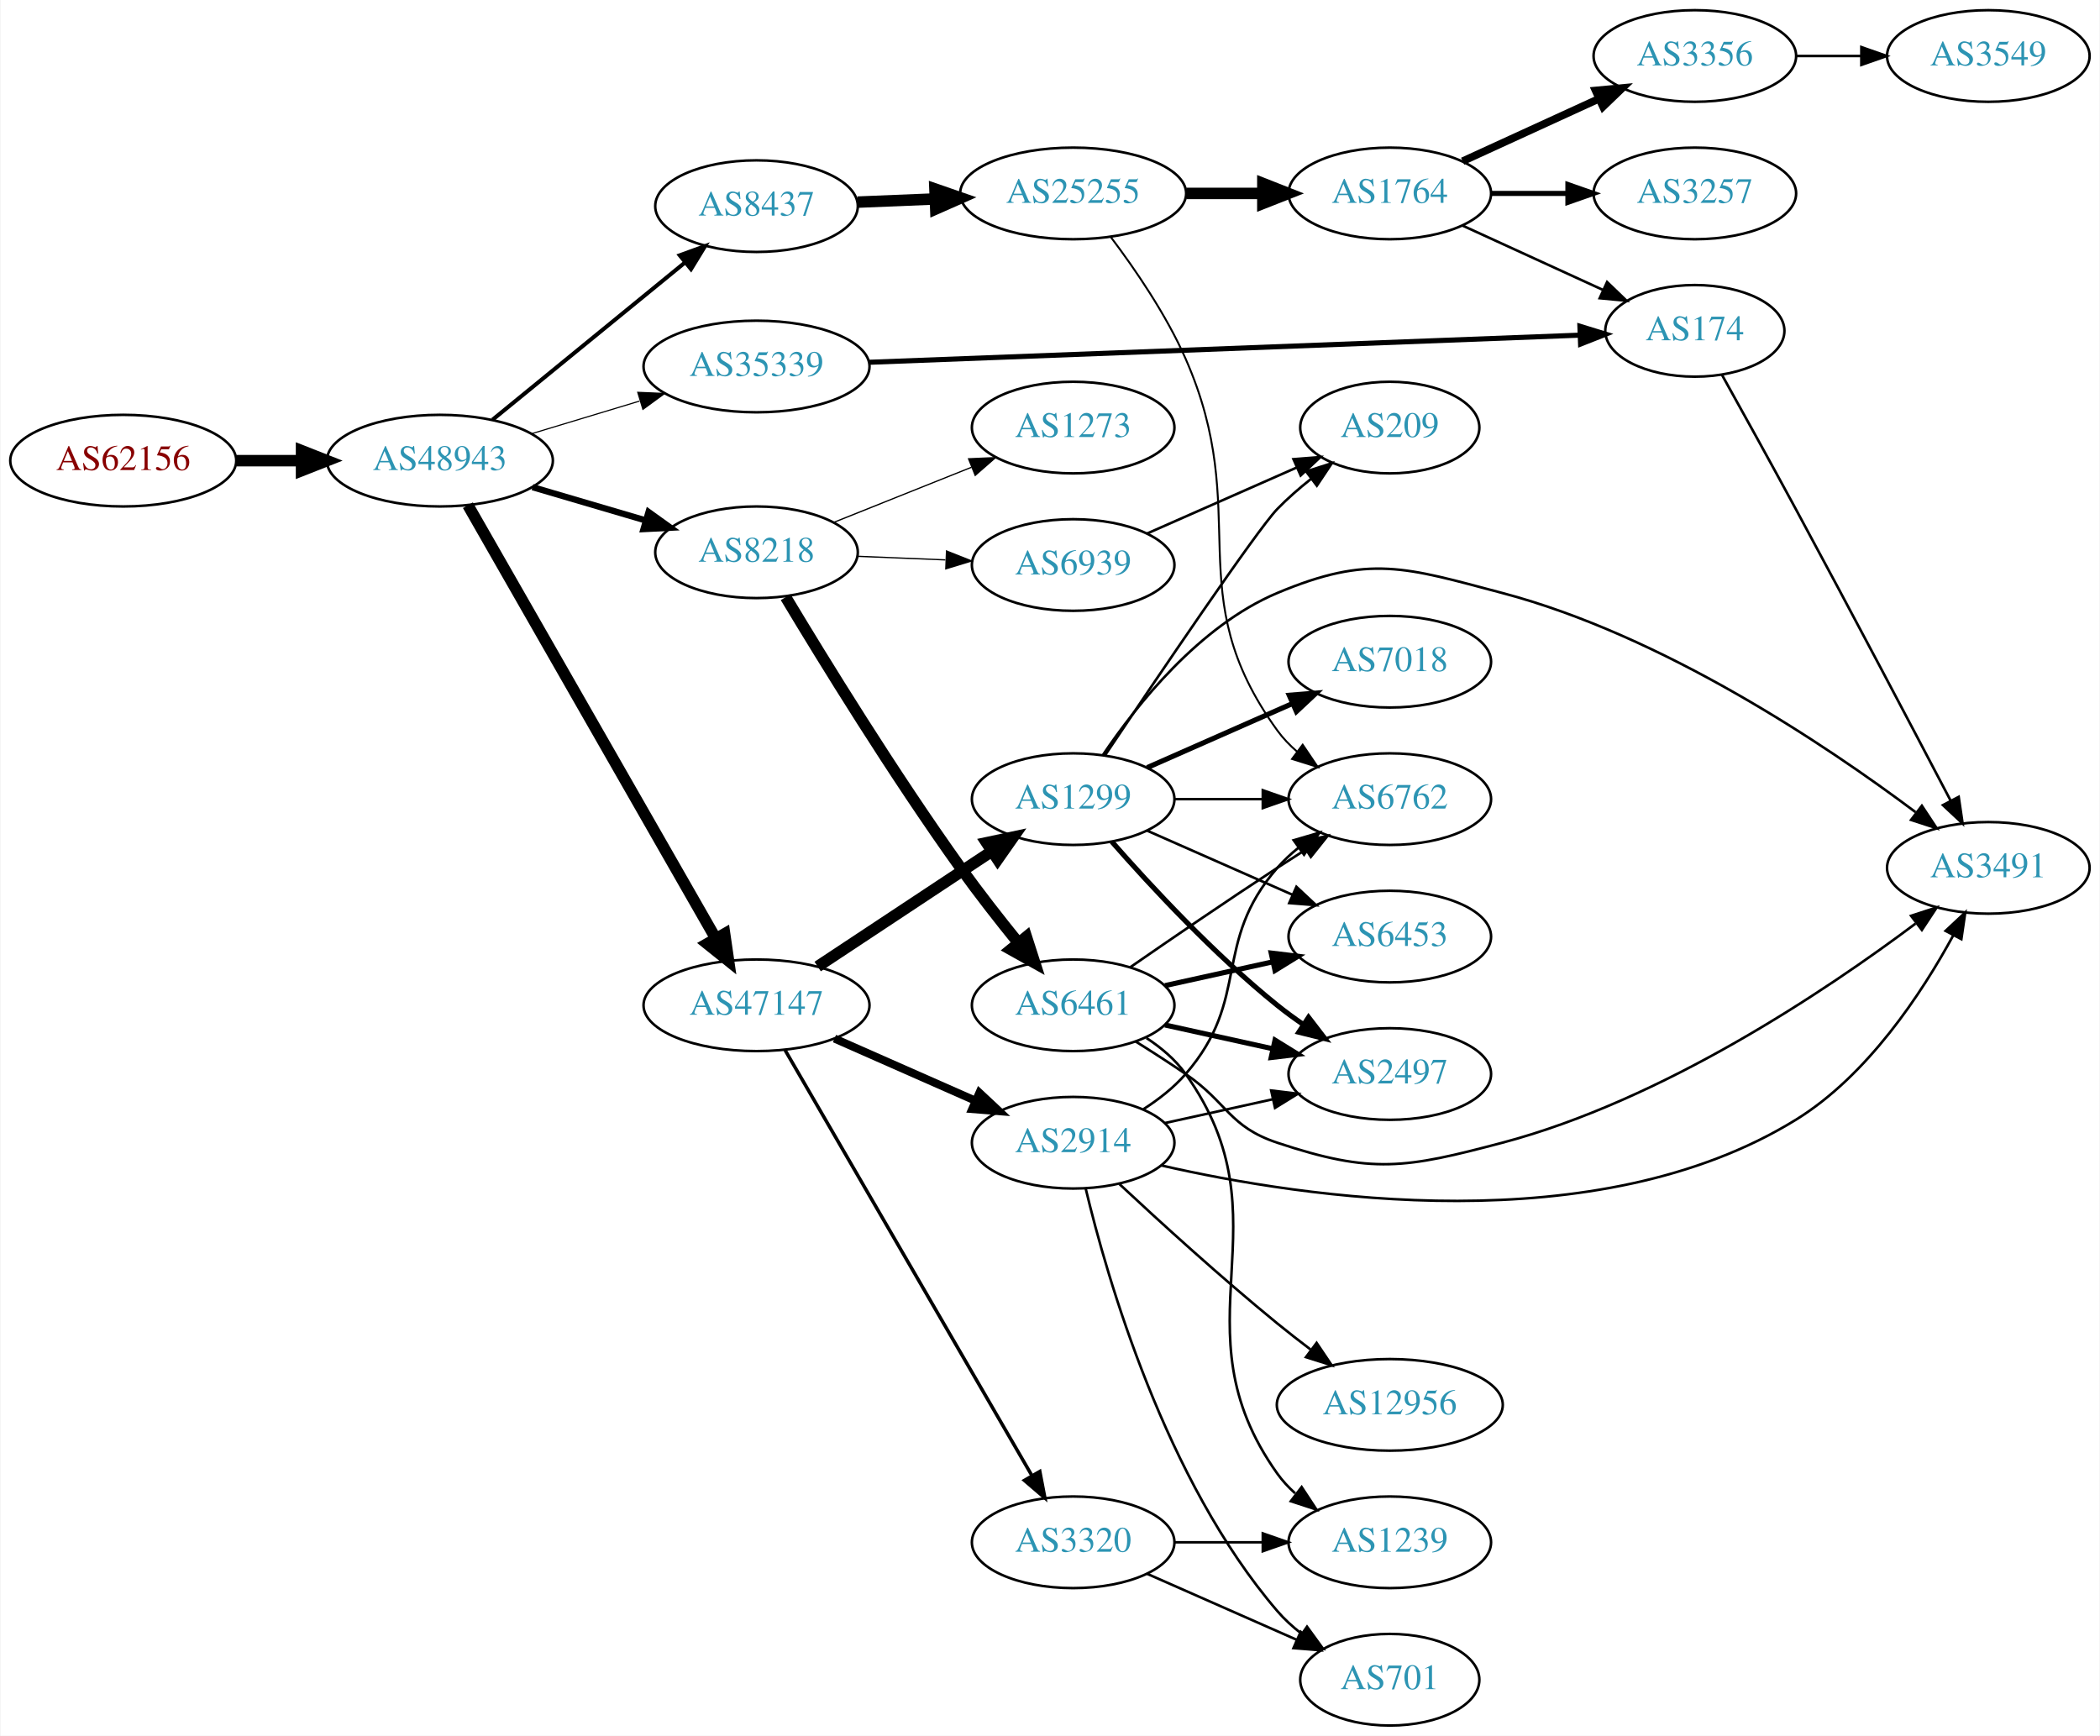
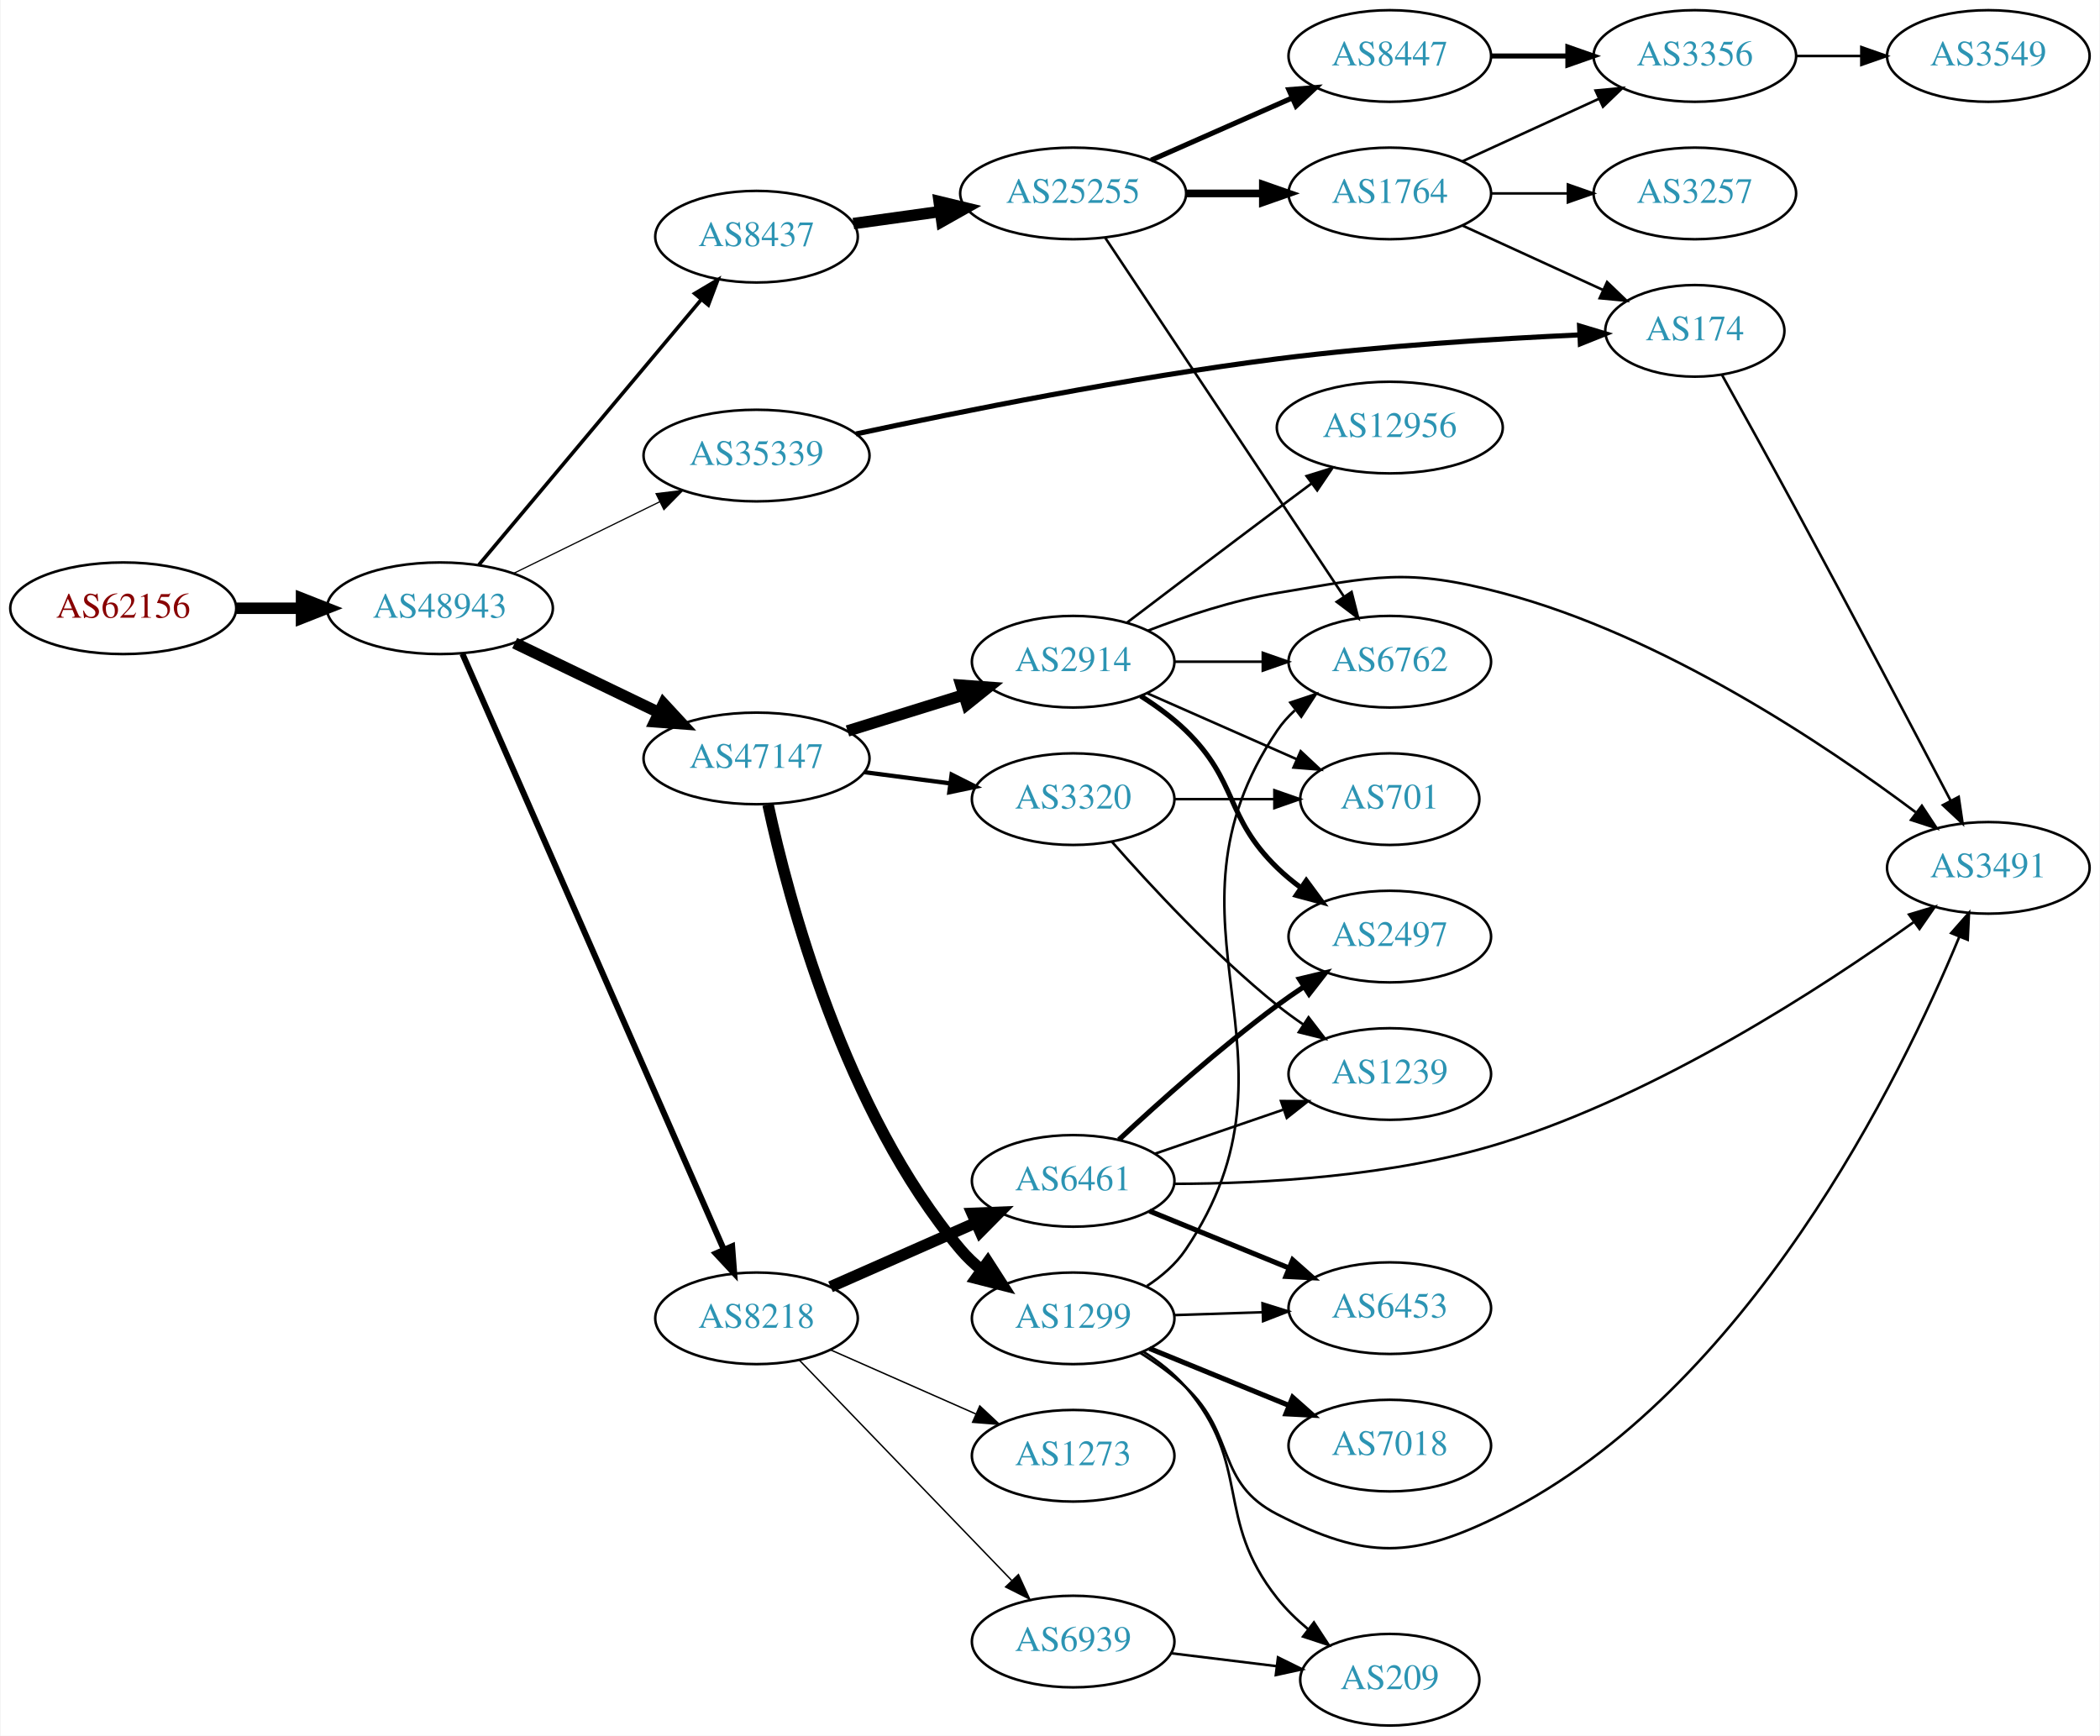
<svg xmlns="http://www.w3.org/2000/svg" xmlns:xlink="http://www.w3.org/1999/xlink" width="825pt" height="682pt" viewBox="0.00 0.00 824.55 682.00">
  <g id="graph0" class="graph" transform="scale(1 1) rotate(0) translate(4 678)">
    <polygon fill="white" stroke="none" points="-4,4 -4,-678 820.547,-678 820.547,4 -4,4" />
    <g id="node1" class="node">
      <g id="a_node1">
        <a xlink:href="/asn/62156" xlink:title="AS62156 ~ HXS GmbH [AT]">
-           <ellipse fill="#ffffff" stroke="black" cx="44.196" cy="-497" rx="44.393" ry="18" />
-           <text text-anchor="middle" x="44.196" y="-493.3" font-family="Times,serif" font-size="14.00" fill="#880000">AS62156</text>
+           <ellipse fill="#ffffff" stroke="black" cx="44.196" cy="-439" rx="44.393" ry="18" />
+           <text text-anchor="middle" x="44.196" y="-435.3" font-family="Times,serif" font-size="14.00" fill="#880000">AS62156</text>
        </a>
      </g>
    </g>
    <g id="node2" class="node">
      <g id="a_node2">
        <a xlink:href="/asn/48943" xlink:title="AS48943 ~ KAPPER NETWORK-COMMUNICATIONS GmbH [AT]">
-           <ellipse fill="#ffffff" stroke="black" cx="168.588" cy="-497" rx="44.393" ry="18" />
-           <text text-anchor="middle" x="168.588" y="-493.3" font-family="Times,serif" font-size="14.00" fill="#2c94b3">AS48943</text>
+           <ellipse fill="#ffffff" stroke="black" cx="168.588" cy="-439" rx="44.393" ry="18" />
+           <text text-anchor="middle" x="168.588" y="-435.3" font-family="Times,serif" font-size="14.00" fill="#2c94b3">AS48943</text>
        </a>
      </g>
    </g>
    <g id="edge1" class="edge">
-       <path fill="none" stroke="black" stroke-width="4.5" d="M88.692,-497C96.898,-497 105.569,-497 114.041,-497" />
-       <polygon fill="black" stroke="black" stroke-width="4.5" points="114.233,-500.938 124.233,-497 114.233,-493.063 114.233,-500.938" />
+       <path fill="none" stroke="black" stroke-width="4.5" d="M88.692,-439C96.898,-439 105.569,-439 114.041,-439" />
+       <polygon fill="black" stroke="black" stroke-width="4.5" points="114.233,-442.938 124.233,-439 114.233,-435.063 114.233,-442.938" />
    </g>
    <g id="node3" class="node">
      <g id="a_node3">
        <a xlink:href="/asn/47147" xlink:title="AS47147 ~ ANEXIA Internetdienstleistungs GmbH [AT]">
-           <ellipse fill="#ffffff" stroke="black" cx="292.98" cy="-283" rx="44.393" ry="18" />
-           <text text-anchor="middle" x="292.98" y="-279.3" font-family="Times,serif" font-size="14.00" fill="#2c94b3">AS47147</text>
+           <ellipse fill="#ffffff" stroke="black" cx="292.98" cy="-380" rx="44.393" ry="18" />
+           <text text-anchor="middle" x="292.98" y="-376.3" font-family="Times,serif" font-size="14.00" fill="#2c94b3">AS47147</text>
        </a>
      </g>
    </g>
    <g id="edge2" class="edge">
-       <path fill="none" stroke="black" stroke-width="4.5" d="M179.604,-479.487C201.084,-441.93 251.677,-353.469 276.998,-309.197" />
-       <polygon fill="black" stroke="black" stroke-width="4.5" points="280.451,-311.09 281.998,-300.454 273.615,-307.18 280.451,-311.09" />
+       <path fill="none" stroke="black" stroke-width="4.5" d="M197.975,-425.316C214.813,-417.199 236.355,-406.814 254.569,-398.034" />
+       <polygon fill="black" stroke="black" stroke-width="4.5" points="256.449,-401.499 263.747,-393.61 253.03,-394.405 256.449,-401.499" />
    </g>
    <g id="node4" class="node">
      <g id="a_node4">
        <a xlink:href="/asn/8437" xlink:title="AS8437 ~ Hutchison Drei Austria GmbH [AT]">
-           <ellipse fill="#ffffff" stroke="black" cx="292.98" cy="-597" rx="39.794" ry="18" />
-           <text text-anchor="middle" x="292.98" y="-593.3" font-family="Times,serif" font-size="14.00" fill="#2c94b3">AS8437</text>
+           <ellipse fill="#ffffff" stroke="black" cx="292.98" cy="-585" rx="39.794" ry="18" />
+           <text text-anchor="middle" x="292.98" y="-581.3" font-family="Times,serif" font-size="14.00" fill="#2c94b3">AS8437</text>
        </a>
      </g>
    </g>
    <g id="edge3" class="edge">
-       <path fill="none" stroke="black" stroke-width="1.575" d="M189.253,-513.067C209.715,-529.785 241.906,-556.087 264.795,-574.789" />
-       <polygon fill="black" stroke="black" stroke-width="1.575" points="262.81,-577.686 272.768,-581.303 267.239,-572.265 262.81,-577.686" />
+       <path fill="none" stroke="black" stroke-width="1.421" d="M183.868,-456.034C205.425,-481.749 246.393,-530.619 271.241,-560.26" />
+       <polygon fill="black" stroke="black" stroke-width="1.421" points="268.685,-562.66 277.792,-568.075 274.05,-558.163 268.685,-562.66" />
    </g>
    <g id="node5" class="node">
      <g id="a_node5">
-         <a xlink:href="/asn/8218" xlink:title="AS8218 ~ legacy Neotelecoms [FR]">
-           <ellipse fill="#ffffff" stroke="black" cx="292.98" cy="-461" rx="39.794" ry="18" />
-           <text text-anchor="middle" x="292.98" y="-457.3" font-family="Times,serif" font-size="14.00" fill="#2c94b3">AS8218</text>
+         <a xlink:href="/asn/35339" xlink:title="AS35339 ~ AtNOC Clemens Zauner e.U. [AT]">
+           <ellipse fill="#ffffff" stroke="black" cx="292.98" cy="-499" rx="44.393" ry="18" />
+           <text text-anchor="middle" x="292.98" y="-495.3" font-family="Times,serif" font-size="14.00" fill="#2c94b3">AS35339</text>
        </a>
      </g>
    </g>
    <g id="edge4" class="edge">
-       <path fill="none" stroke="black" stroke-width="2.475" d="M204.989,-486.587C218.871,-482.504 234.92,-477.784 249.425,-473.517" />
-       <polygon fill="black" stroke="black" stroke-width="2.475" points="250.568,-476.829 259.174,-470.65 248.593,-470.114 250.568,-476.829" />
+       <path fill="none" stroke="black" stroke-width="0.474" d="M197.667,-452.765C214.693,-461.112 236.613,-471.857 255.035,-480.888" />
+       <polygon fill="black" stroke="black" stroke-width="0.474" points="253.512,-484.04 264.032,-485.299 256.593,-477.754 253.512,-484.04" />
    </g>
    <g id="node6" class="node">
      <g id="a_node6">
-         <a xlink:href="/asn/35339" xlink:title="AS35339 ~ AtNOC Clemens Zauner e.U. [AT]">
-           <ellipse fill="#ffffff" stroke="black" cx="292.98" cy="-534" rx="44.393" ry="18" />
-           <text text-anchor="middle" x="292.98" y="-530.3" font-family="Times,serif" font-size="14.00" fill="#2c94b3">AS35339</text>
+         <a xlink:href="/asn/8218" xlink:title="AS8218 ~ legacy Neotelecoms [FR]">
+           <ellipse fill="#ffffff" stroke="black" cx="292.98" cy="-160" rx="39.794" ry="18" />
+           <text text-anchor="middle" x="292.98" y="-156.3" font-family="Times,serif" font-size="14.00" fill="#2c94b3">AS8218</text>
        </a>
      </g>
    </g>
    <g id="edge5" class="edge">
-       <path fill="none" stroke="black" stroke-width="0.45" d="M204.661,-507.603C217.848,-511.589 233.028,-516.178 246.994,-520.4" />
-       <polygon fill="black" stroke="black" stroke-width="0.45" points="246.318,-523.852 256.903,-523.396 248.343,-517.152 246.318,-523.852" />
+       <path fill="none" stroke="black" stroke-width="2.368" d="M177.431,-421.123C198.285,-373.584 255.211,-243.818 280.084,-187.118" />
+       <polygon fill="black" stroke="black" stroke-width="2.368" points="283.391,-188.292 284.203,-177.728 276.981,-185.48 283.391,-188.292" />
    </g>
    <g id="node7" class="node">
      <g id="a_node7">
-         <a xlink:href="/asn/2914" xlink:title="AS2914 ~ NTT America, Inc. [US]">
-           <ellipse fill="#ffffff" stroke="black" cx="417.373" cy="-229" rx="39.794" ry="18" />
-           <text text-anchor="middle" x="417.373" y="-225.3" font-family="Times,serif" font-size="14.00" fill="#2c94b3">AS2914</text>
+         <a xlink:href="/asn/1299" xlink:title="AS1299 ~ Telia Carrier [EU]">
+           <ellipse fill="#ffffff" stroke="black" cx="417.373" cy="-160" rx="39.794" ry="18" />
+           <text text-anchor="middle" x="417.373" y="-156.3" font-family="Times,serif" font-size="14.00" fill="#2c94b3">AS1299</text>
        </a>
      </g>
    </g>
    <g id="edge6" class="edge">
-       <path fill="none" stroke="black" stroke-width="3.15" d="M323.608,-269.928C340.203,-262.607 361.062,-253.403 378.795,-245.579" />
-       <polygon fill="black" stroke="black" stroke-width="3.15" points="380.543,-248.634 388.279,-241.395 377.717,-242.23 380.543,-248.634" />
+       <path fill="none" stroke="black" stroke-width="4.5" d="M297.509,-361.825C305.41,-325.137 327.52,-241.121 373.176,-187 375.6,-184.127 378.409,-181.464 381.41,-179.02" />
+       <polygon fill="black" stroke="black" stroke-width="4.5" points="383.855,-182.112 389.664,-173.07 379.249,-175.724 383.855,-182.112" />
    </g>
    <g id="node8" class="node">
      <g id="a_node8">
-         <a xlink:href="/asn/1299" xlink:title="AS1299 ~ Telia Carrier [EU]">
-           <ellipse fill="#ffffff" stroke="black" cx="417.373" cy="-364" rx="39.794" ry="18" />
-           <text text-anchor="middle" x="417.373" y="-360.3" font-family="Times,serif" font-size="14.00" fill="#2c94b3">AS1299</text>
+         <a xlink:href="/asn/2914" xlink:title="AS2914 ~ NTT America, Inc. [US]">
+           <ellipse fill="#ffffff" stroke="black" cx="417.373" cy="-418" rx="39.794" ry="18" />
+           <text text-anchor="middle" x="417.373" y="-414.3" font-family="Times,serif" font-size="14.00" fill="#2c94b3">AS2914</text>
        </a>
      </g>
    </g>
    <g id="edge7" class="edge">
-       <path fill="none" stroke="black" stroke-width="4.5" d="M317.001,-298.235C336.355,-311.044 364.191,-329.466 385.48,-343.555" />
-       <polygon fill="black" stroke="black" stroke-width="4.5" points="383.356,-346.871 393.868,-349.107 387.702,-340.304 383.356,-346.871" />
+       <path fill="none" stroke="black" stroke-width="4.5" d="M328.726,-390.788C342.851,-395.173 359.305,-400.282 374.117,-404.881" />
+       <polygon fill="black" stroke="black" stroke-width="4.5" points="373.343,-408.763 384.06,-407.968 375.678,-401.242 373.343,-408.763" />
    </g>
    <g id="node9" class="node">
      <g id="a_node9">
        <a xlink:href="/asn/3320" xlink:title="AS3320 ~ DTAG [DE]">
-           <ellipse fill="#ffffff" stroke="black" cx="417.373" cy="-72" rx="39.794" ry="18" />
-           <text text-anchor="middle" x="417.373" y="-68.3" font-family="Times,serif" font-size="14.00" fill="#2c94b3">AS3320</text>
+           <ellipse fill="#ffffff" stroke="black" cx="417.373" cy="-364" rx="39.794" ry="18" />
+           <text text-anchor="middle" x="417.373" y="-360.3" font-family="Times,serif" font-size="14.00" fill="#2c94b3">AS3320</text>
        </a>
      </g>
    </g>
    <g id="edge8" class="edge">
-       <path fill="none" stroke="black" stroke-width="1.35" d="M304.205,-265.373C325.722,-228.278 375.778,-141.984 401.108,-98.316" />
-       <polygon fill="black" stroke="black" stroke-width="1.35" points="404.273,-99.835 406.263,-89.428 398.218,-96.322 404.273,-99.835" />
+       <path fill="none" stroke="black" stroke-width="1.688" d="M335.417,-374.583C346.248,-373.167 358.005,-371.63 369.114,-370.178" />
+       <polygon fill="black" stroke="black" stroke-width="1.688" points="369.628,-373.641 379.09,-368.874 368.721,-366.7 369.628,-373.641" />
    </g>
    <g id="node10" class="node">
      <g id="a_node10">
        <a xlink:href="/asn/25255" xlink:title="AS25255 ~ ==&gt; TELE2 AUSTRIA &lt;== [AT]">
          <ellipse fill="#ffffff" stroke="black" cx="417.373" cy="-602" rx="44.393" ry="18" />
          <text text-anchor="middle" x="417.373" y="-598.3" font-family="Times,serif" font-size="14.00" fill="#2c94b3">AS25255</text>
        </a>
      </g>
    </g>
    <g id="edge9" class="edge">
-       <path fill="none" stroke="black" stroke-width="4.5" d="M332.706,-598.582C342.371,-598.977 352.904,-599.407 363.135,-599.825" />
-       <polygon fill="black" stroke="black" stroke-width="4.5" points="363.069,-603.763 373.222,-600.237 363.391,-595.895 363.069,-603.763" />
-     </g>
-     <g id="node13" class="node">
-       <g id="a_node13">
-         <a xlink:href="/asn/6461" xlink:title="AS6461 ~ Zayo Bandwidth [US]">
-           <ellipse fill="#ffffff" stroke="black" cx="417.373" cy="-283" rx="39.794" ry="18" />
-           <text text-anchor="middle" x="417.373" y="-279.3" font-family="Times,serif" font-size="14.00" fill="#2c94b3">AS6461</text>
-         </a>
-       </g>
-     </g>
-     <g id="edge12" class="edge">
-       <path fill="none" stroke="black" stroke-width="4.5" d="M304.43,-443.364C319.069,-418.963 346.85,-373.757 373.176,-337 380.241,-327.136 388.46,-316.644 395.821,-307.558" />
-       <polygon fill="black" stroke="black" stroke-width="4.5" points="398.993,-309.899 402.281,-299.667 392.9,-304.91 398.993,-309.899" />
+       <path fill="none" stroke="black" stroke-width="4.5" d="M331.034,-590.147C341.809,-591.643 353.773,-593.305 365.25,-594.899" />
+       <polygon fill="black" stroke="black" stroke-width="4.5" points="364.723,-598.801 375.169,-596.277 365.806,-591.001 364.723,-598.801" />
    </g>
    <g id="node14" class="node">
      <g id="a_node14">
-         <a xlink:href="/asn/1273" xlink:title="AS1273 ~ Vodafone Group PLC [EU]">
-           <ellipse fill="#ffffff" stroke="black" cx="417.373" cy="-510" rx="39.794" ry="18" />
-           <text text-anchor="middle" x="417.373" y="-506.3" font-family="Times,serif" font-size="14.00" fill="#2c94b3">AS1273</text>
-         </a>
-       </g>
-     </g>
-     <g id="edge13" class="edge">
-       <path fill="none" stroke="black" stroke-width="0.5" d="M323.296,-472.737C339.527,-479.235 359.908,-487.394 377.457,-494.42" />
-       <polygon fill="black" stroke="black" stroke-width="0.5" points="376.287,-497.722 386.872,-498.189 378.889,-491.223 376.287,-497.722" />
-     </g>
-     <g id="node15" class="node">
-       <g id="a_node15">
-         <a xlink:href="/asn/6939" xlink:title="AS6939 ~ Hurricane Electric LLC [US]">
-           <ellipse fill="#ffffff" stroke="black" cx="417.373" cy="-456" rx="39.794" ry="18" />
-           <text text-anchor="middle" x="417.373" y="-452.3" font-family="Times,serif" font-size="14.00" fill="#2c94b3">AS6939</text>
-         </a>
-       </g>
-     </g>
-     <g id="edge14" class="edge">
-       <path fill="none" stroke="black" stroke-width="0.5" d="M332.706,-459.418C343.644,-458.971 355.695,-458.479 367.161,-458.01" />
-       <polygon fill="black" stroke="black" stroke-width="0.5" points="367.63,-461.494 377.479,-457.589 367.344,-454.5 367.63,-461.494" />
-     </g>
-     <g id="node20" class="node">
-       <g id="a_node20">
        <a xlink:href="/asn/174" xlink:title="AS174 ~ Cogent Communications [US]">
          <ellipse fill="#ffffff" stroke="black" cx="661.607" cy="-548" rx="35.194" ry="18" />
          <text text-anchor="middle" x="661.607" y="-544.3" font-family="Times,serif" font-size="14.00" fill="#2c94b3">AS174</text>
        </a>
      </g>
    </g>
+     <g id="edge13" class="edge">
+       <path fill="none" stroke="black" stroke-width="2" d="M332.043,-507.487C372.787,-516.245 439.425,-529.638 497.569,-537 537.568,-542.065 583.403,-544.896 616.268,-546.413" />
+       <polygon fill="black" stroke="black" stroke-width="2" points="616.314,-549.918 626.458,-546.861 616.621,-542.925 616.314,-549.918" />
+     </g>
+     <g id="node19" class="node">
+       <g id="a_node19">
+         <a xlink:href="/asn/6461" xlink:title="AS6461 ~ Zayo Bandwidth [US]">
+           <ellipse fill="#ffffff" stroke="black" cx="417.373" cy="-214" rx="39.794" ry="18" />
+           <text text-anchor="middle" x="417.373" y="-210.3" font-family="Times,serif" font-size="14.00" fill="#2c94b3">AS6461</text>
+         </a>
+       </g>
+     </g>
    <g id="edge20" class="edge">
-       <path fill="none" stroke="black" stroke-width="2" d="M337.115,-535.647C407.243,-538.325 545.26,-543.595 616.199,-546.304" />
-       <polygon fill="black" stroke="black" stroke-width="2" points="616.449,-549.816 626.576,-546.7 616.716,-542.821 616.449,-549.816" />
+       <path fill="none" stroke="black" stroke-width="4.5" d="M322.06,-172.389C339.008,-179.866 360.805,-189.483 379.174,-197.588" />
+       <polygon fill="black" stroke="black" stroke-width="4.5" points="377.685,-201.235 388.424,-201.669 380.864,-194.03 377.685,-201.235" />
+     </g>
+     <g id="node20" class="node">
+       <g id="a_node20">
+         <a xlink:href="/asn/1273" xlink:title="AS1273 ~ Vodafone Group PLC [EU]">
+           <ellipse fill="#ffffff" stroke="black" cx="417.373" cy="-106" rx="39.794" ry="18" />
+           <text text-anchor="middle" x="417.373" y="-102.3" font-family="Times,serif" font-size="14.00" fill="#2c94b3">AS1273</text>
+         </a>
+       </g>
+     </g>
+     <g id="edge21" class="edge">
+       <path fill="none" stroke="black" stroke-width="0.562" d="M322.06,-147.611C339.008,-140.134 360.805,-130.517 379.174,-122.412" />
+       <polygon fill="black" stroke="black" stroke-width="0.562" points="380.688,-125.57 388.424,-118.331 377.862,-119.166 380.688,-125.57" />
+     </g>
+     <g id="node21" class="node">
+       <g id="a_node21">
+         <a xlink:href="/asn/6939" xlink:title="AS6939 ~ Hurricane Electric LLC [US]">
+           <ellipse fill="#ffffff" stroke="black" cx="417.373" cy="-33" rx="39.794" ry="18" />
+           <text text-anchor="middle" x="417.373" y="-29.3" font-family="Times,serif" font-size="14.00" fill="#2c94b3">AS6939</text>
+         </a>
+       </g>
+     </g>
+     <g id="edge22" class="edge">
+       <path fill="none" stroke="black" stroke-width="0.562" d="M309.73,-143.657C330.911,-121.679 368.732,-82.435 393.172,-57.074" />
+       <polygon fill="black" stroke="black" stroke-width="0.562" points="395.875,-59.313 400.294,-49.684 390.835,-54.455 395.875,-59.313" />
    </g>
    <g id="node11" class="node">
      <g id="a_node11">
        <a xlink:href="/asn/6762" xlink:title="AS6762 ~ TELECOM ITALIA SPARKLE S.p.A. [IT]">
-           <ellipse fill="#ffffff" stroke="black" cx="541.765" cy="-364" rx="39.794" ry="18" />
-           <text text-anchor="middle" x="541.765" y="-360.3" font-family="Times,serif" font-size="14.00" fill="#2c94b3">AS6762</text>
-         </a>
-       </g>
-     </g>
-     <g id="edge33" class="edge">
-       <path fill="none" stroke="black" d="M444.971,-242.164C450.971,-246.019 456.929,-250.659 461.569,-256 487.403,-285.742 471.735,-307.258 497.569,-337 500.033,-339.838 502.87,-342.477 505.888,-344.906" />
-       <polygon fill="black" stroke="black" points="503.998,-347.858 514.166,-350.836 508.075,-342.167 503.998,-347.858" />
+           <ellipse fill="#ffffff" stroke="black" cx="541.765" cy="-418" rx="39.794" ry="18" />
+           <text text-anchor="middle" x="541.765" y="-414.3" font-family="Times,serif" font-size="14.00" fill="#2c94b3">AS6762</text>
+         </a>
+       </g>
+     </g>
+     <g id="edge38" class="edge">
+       <path fill="none" stroke="black" d="M446.387,-172.713C452.194,-176.541 457.711,-181.281 461.569,-187 513.052,-263.327 446.085,-314.673 497.569,-391 499.497,-393.859 501.841,-396.474 504.428,-398.853" />
+       <polygon fill="black" stroke="black" points="502.698,-401.939 512.75,-405.287 506.98,-396.401 502.698,-401.939" />
+     </g>
+     <g id="node15" class="node">
+       <g id="a_node15">
+         <a xlink:href="/asn/3491" xlink:title="AS3491 ~ PCCW Global, Inc. [US]">
+           <ellipse fill="#ffffff" stroke="black" cx="776.9" cy="-337" rx="39.794" ry="18" />
+           <text text-anchor="middle" x="776.9" y="-333.3" font-family="Times,serif" font-size="14.00" fill="#2c94b3">AS3491</text>
+         </a>
+       </g>
+     </g>
+     <g id="edge35" class="edge">
+       <path fill="none" stroke="black" d="M443.777,-146.407C449.942,-142.509 456.276,-137.958 461.569,-133 481.554,-114.281 473.197,-95.484 497.569,-83 532.534,-65.09 550.835,-65.406 585.961,-83 682.596,-131.403 742.706,-254.903 765.491,-309.886" />
+       <polygon fill="black" stroke="black" points="762.314,-311.366 769.311,-319.322 768.802,-308.739 762.314,-311.366" />
+     </g>
+     <g id="node23" class="node">
+       <g id="a_node23">
+         <a xlink:href="/asn/6453" xlink:title="AS6453 ~ TATA COMMUNICATIONS (AMERICA) INC [US]">
+           <ellipse fill="#ffffff" stroke="black" cx="541.765" cy="-164" rx="39.794" ry="18" />
+           <text text-anchor="middle" x="541.765" y="-160.3" font-family="Times,serif" font-size="14.00" fill="#2c94b3">AS6453</text>
+         </a>
+       </g>
+     </g>
+     <g id="edge36" class="edge">
+       <path fill="none" stroke="black" d="M457.098,-161.266C468.037,-161.623 480.087,-162.017 491.553,-162.392" />
+       <polygon fill="black" stroke="black" points="491.762,-165.9 501.871,-162.729 491.991,-158.904 491.762,-165.9" />
+     </g>
+     <g id="node27" class="node">
+       <g id="a_node27">
+         <a xlink:href="/asn/7018" xlink:title="AS7018 ~ AT&amp;T Services, Inc. [US]">
+           <ellipse fill="#ffffff" stroke="black" cx="541.765" cy="-110" rx="39.794" ry="18" />
+           <text text-anchor="middle" x="541.765" y="-106.3" font-family="Times,serif" font-size="14.00" fill="#2c94b3">AS7018</text>
+         </a>
+       </g>
+     </g>
+     <g id="edge34" class="edge">
+       <path fill="none" stroke="black" stroke-width="2" d="M447.378,-148.151C463.72,-141.474 484.345,-133.049 502.052,-125.815" />
+       <polygon fill="black" stroke="black" stroke-width="2" points="503.61,-128.959 511.544,-121.938 500.963,-122.479 503.61,-128.959" />
+     </g>
+     <g id="node28" class="node">
+       <g id="a_node28">
+         <a xlink:href="/asn/209" xlink:title="AS209 ~ CenturyLink Communications, LLC [US]">
+           <ellipse fill="#ffffff" stroke="black" cx="541.765" cy="-18" rx="35.194" ry="18" />
+           <text text-anchor="middle" x="541.765" y="-14.3" font-family="Times,serif" font-size="14.00" fill="#2c94b3">AS209</text>
+         </a>
+       </g>
+     </g>
+     <g id="edge37" class="edge">
+       <path fill="none" stroke="black" d="M445.005,-146.866C451.004,-143.01 456.953,-138.362 461.569,-133 487.8,-102.525 472.561,-81.486 497.569,-50 501.051,-45.615 505.274,-41.528 509.699,-37.839" />
+       <polygon fill="black" stroke="black" points="511.961,-40.516 517.766,-31.653 507.701,-34.961 511.961,-40.516" />
+     </g>
+     <g id="edge19" class="edge">
+       <path fill="none" stroke="black" d="M457.098,-418C468.037,-418 480.087,-418 491.553,-418" />
+       <polygon fill="black" stroke="black" points="491.871,-421.5 501.871,-418 491.871,-414.5 491.871,-421.5" />
+     </g>
+     <g id="edge16" class="edge">
+       <path fill="none" stroke="black" d="M446.749,-430.208C461.587,-435.936 480.228,-442.125 497.569,-445 536.325,-451.425 547.981,-455.043 585.961,-445 649.013,-428.328 713.045,-385.337 748.301,-358.898" />
+       <polygon fill="black" stroke="black" points="750.791,-361.402 756.627,-352.559 746.55,-355.832 750.791,-361.402" />
    </g>
    <g id="node16" class="node">
      <g id="a_node16">
        <a xlink:href="/asn/2497" xlink:title="AS2497 ~ Internet Initiative Japan Inc. [JP]">
-           <ellipse fill="#ffffff" stroke="black" cx="541.765" cy="-256" rx="39.794" ry="18" />
-           <text text-anchor="middle" x="541.765" y="-252.3" font-family="Times,serif" font-size="14.00" fill="#2c94b3">AS2497</text>
-         </a>
-       </g>
-     </g>
-     <g id="edge30" class="edge">
-       <path fill="none" stroke="black" d="M453.445,-236.737C466.632,-239.646 481.812,-242.995 495.778,-246.076" />
-       <polygon fill="black" stroke="black" points="495.168,-249.525 505.687,-248.262 496.676,-242.69 495.168,-249.525" />
-     </g>
-     <g id="node19" class="node">
-       <g id="a_node19">
-         <a xlink:href="/asn/3491" xlink:title="AS3491 ~ PCCW Global, Inc. [US]">
-           <ellipse fill="#ffffff" stroke="black" cx="776.9" cy="-337" rx="39.794" ry="18" />
-           <text text-anchor="middle" x="776.9" y="-333.3" font-family="Times,serif" font-size="14.00" fill="#2c94b3">AS3491</text>
-         </a>
-       </g>
-     </g>
-     <g id="edge31" class="edge">
-       <path fill="none" stroke="black" d="M451.9,-220.1C508.149,-207.205 623.038,-189.781 701.254,-238 729.437,-255.375 750.7,-287.608 763.185,-310.574" />
-       <polygon fill="black" stroke="black" points="760.105,-312.236 767.841,-319.476 766.308,-308.992 760.105,-312.236" />
-     </g>
-     <g id="node25" class="node">
-       <g id="a_node25">
-         <a xlink:href="/asn/12956" xlink:title="AS12956 ~ TELXIUS [ES]">
-           <ellipse fill="#ffffff" stroke="black" cx="541.765" cy="-126" rx="44.393" ry="18" />
-           <text text-anchor="middle" x="541.765" y="-122.3" font-family="Times,serif" font-size="14.00" fill="#2c94b3">AS12956</text>
-         </a>
-       </g>
-     </g>
-     <g id="edge32" class="edge">
-       <path fill="none" stroke="black" d="M435.577,-212.728C451.349,-198.017 475.533,-175.975 497.569,-158 501.711,-154.621 506.163,-151.152 510.577,-147.802" />
-       <polygon fill="black" stroke="black" points="513.013,-150.352 518.931,-141.563 508.824,-144.743 513.013,-150.352" />
-     </g>
-     <g id="node26" class="node">
-       <g id="a_node26">
-         <a xlink:href="/asn/701" xlink:title="AS701 ~ UUNET [US]">
-           <ellipse fill="#ffffff" stroke="black" cx="541.765" cy="-18" rx="35.194" ry="18" />
-           <text text-anchor="middle" x="541.765" y="-14.3" font-family="Times,serif" font-size="14.00" fill="#2c94b3">AS701</text>
-         </a>
-       </g>
-     </g>
-     <g id="edge34" class="edge">
-       <path fill="none" stroke="black" d="M422.261,-211.132C430.686,-175.875 453.513,-96.328 497.569,-45 500.355,-41.754 503.631,-38.77 507.111,-36.066" />
-       <polygon fill="black" stroke="black" points="509.247,-38.845 515.471,-30.271 505.259,-33.092 509.247,-38.845" />
-     </g>
-     <g id="edge28" class="edge">
-       <path fill="none" stroke="black" d="M457.098,-364C468.037,-364 480.087,-364 491.553,-364" />
-       <polygon fill="black" stroke="black" points="491.871,-367.5 501.871,-364 491.871,-360.5 491.871,-367.5" />
-     </g>
-     <g id="edge24" class="edge">
-       <path fill="none" stroke="black" stroke-width="2" d="M432.525,-347.337C447.626,-330.106 472.747,-302.976 497.569,-283 500.824,-280.38 504.349,-277.808 507.934,-275.354" />
-       <polygon fill="black" stroke="black" stroke-width="2" points="509.852,-278.281 516.306,-269.879 506.021,-272.423 509.852,-278.281" />
+           <ellipse fill="#ffffff" stroke="black" cx="541.765" cy="-310" rx="39.794" ry="18" />
+           <text text-anchor="middle" x="541.765" y="-306.3" font-family="Times,serif" font-size="14.00" fill="#2c94b3">AS2497</text>
+         </a>
+       </g>
+     </g>
+     <g id="edge15" class="edge">
+       <path fill="none" stroke="black" stroke-width="2" d="M443.902,-404.538C450.064,-400.638 456.366,-396.052 461.569,-391 482.262,-370.906 476.875,-357.094 497.569,-337 500.414,-334.237 503.588,-331.614 506.888,-329.166" />
+       <polygon fill="black" stroke="black" stroke-width="2" points="508.953,-331.994 515.236,-323.462 505.004,-326.214 508.953,-331.994" />
    </g>
    <g id="node17" class="node">
      <g id="a_node17">
-         <a xlink:href="/asn/6453" xlink:title="AS6453 ~ TATA COMMUNICATIONS (AMERICA) INC [US]">
-           <ellipse fill="#ffffff" stroke="black" cx="541.765" cy="-310" rx="39.794" ry="18" />
-           <text text-anchor="middle" x="541.765" y="-306.3" font-family="Times,serif" font-size="14.00" fill="#2c94b3">AS6453</text>
-         </a>
-       </g>
-     </g>
-     <g id="edge27" class="edge">
-       <path fill="none" stroke="black" d="M446.452,-351.611C463.4,-344.134 485.197,-334.517 503.566,-326.412" />
-       <polygon fill="black" stroke="black" points="505.08,-329.57 512.816,-322.331 502.254,-323.166 505.08,-329.57" />
-     </g>
-     <g id="edge29" class="edge">
-       <path fill="none" stroke="black" d="M428.981,-381.24C442.232,-400.937 466.933,-432.108 497.569,-445 533.778,-460.238 547.981,-455.043 585.961,-445 649.013,-428.328 713.045,-385.337 748.301,-358.898" />
-       <polygon fill="black" stroke="black" points="750.791,-361.402 756.627,-352.559 746.55,-355.832 750.791,-361.402" />
-     </g>
-     <g id="node23" class="node">
-       <g id="a_node23">
-         <a xlink:href="/asn/7018" xlink:title="AS7018 ~ AT&amp;T Services, Inc. [US]">
-           <ellipse fill="#ffffff" stroke="black" cx="541.765" cy="-418" rx="39.794" ry="18" />
-           <text text-anchor="middle" x="541.765" y="-414.3" font-family="Times,serif" font-size="14.00" fill="#2c94b3">AS7018</text>
-         </a>
-       </g>
-     </g>
-     <g id="edge25" class="edge">
-       <path fill="none" stroke="black" stroke-width="2" d="M446.452,-376.389C463.4,-383.866 485.197,-393.483 503.566,-401.588" />
-       <polygon fill="black" stroke="black" stroke-width="2" points="502.254,-404.834 512.816,-405.669 505.08,-398.43 502.254,-404.834" />
-     </g>
-     <g id="node24" class="node">
-       <g id="a_node24">
-         <a xlink:href="/asn/209" xlink:title="AS209 ~ CenturyLink Communications, LLC [US]">
-           <ellipse fill="#ffffff" stroke="black" cx="541.765" cy="-510" rx="35.194" ry="18" />
-           <text text-anchor="middle" x="541.765" y="-506.3" font-family="Times,serif" font-size="14.00" fill="#2c94b3">AS209</text>
-         </a>
-       </g>
-     </g>
-     <g id="edge26" class="edge">
-       <path fill="none" stroke="black" d="M429.861,-381.186C449.834,-410.967 489.599,-469.784 497.569,-478 501.549,-482.103 506.097,-486.075 510.714,-489.743" />
-       <polygon fill="black" stroke="black" points="508.898,-492.757 518.99,-495.98 513.111,-487.166 508.898,-492.757" />
+         <a xlink:href="/asn/12956" xlink:title="AS12956 ~ TELXIUS [ES]">
+           <ellipse fill="#ffffff" stroke="black" cx="541.765" cy="-510" rx="44.393" ry="18" />
+           <text text-anchor="middle" x="541.765" y="-506.3" font-family="Times,serif" font-size="14.00" fill="#2c94b3">AS12956</text>
+         </a>
+       </g>
+     </g>
+     <g id="edge17" class="edge">
+       <path fill="none" stroke="black" d="M438.509,-433.35C454.488,-445.508 477.413,-462.9 497.569,-478 501.957,-481.288 506.606,-484.752 511.165,-488.138" />
+       <polygon fill="black" stroke="black" points="509.081,-490.95 519.198,-494.094 513.25,-485.327 509.081,-490.95" />
    </g>
    <g id="node18" class="node">
      <g id="a_node18">
+         <a xlink:href="/asn/701" xlink:title="AS701 ~ UUNET [US]">
+           <ellipse fill="#ffffff" stroke="black" cx="541.765" cy="-364" rx="35.194" ry="18" />
+           <text text-anchor="middle" x="541.765" y="-360.3" font-family="Times,serif" font-size="14.00" fill="#2c94b3">AS701</text>
+         </a>
+       </g>
+     </g>
+     <g id="edge18" class="edge">
+       <path fill="none" stroke="black" d="M446.452,-405.611C463.88,-397.922 486.438,-387.969 505.121,-379.726" />
+       <polygon fill="black" stroke="black" points="506.755,-382.831 514.491,-375.592 503.929,-376.427 506.755,-382.831" />
+     </g>
+     <g id="edge32" class="edge">
+       <path fill="none" stroke="black" d="M457.098,-364C469.587,-364 483.526,-364 496.39,-364" />
+       <polygon fill="black" stroke="black" points="496.428,-367.5 506.427,-364 496.427,-360.5 496.428,-367.5" />
+     </g>
+     <g id="node22" class="node">
+       <g id="a_node22">
        <a xlink:href="/asn/1239" xlink:title="AS1239 ~ Sprint [US]">
-           <ellipse fill="#ffffff" stroke="black" cx="541.765" cy="-72" rx="39.794" ry="18" />
-           <text text-anchor="middle" x="541.765" y="-68.3" font-family="Times,serif" font-size="14.00" fill="#2c94b3">AS1239</text>
-         </a>
-       </g>
-     </g>
-     <g id="edge37" class="edge">
-       <path fill="none" stroke="black" d="M457.098,-72C468.037,-72 480.087,-72 491.553,-72" />
-       <polygon fill="black" stroke="black" points="491.871,-75.5 501.871,-72 491.871,-68.5 491.871,-75.5" />
-     </g>
-     <g id="edge38" class="edge">
-       <path fill="none" stroke="black" d="M446.452,-59.611C463.88,-51.922 486.438,-41.969 505.121,-33.726" />
-       <polygon fill="black" stroke="black" points="506.755,-36.831 514.491,-29.592 503.929,-30.427 506.755,-36.831" />
+           <ellipse fill="#ffffff" stroke="black" cx="541.765" cy="-256" rx="39.794" ry="18" />
+           <text text-anchor="middle" x="541.765" y="-252.3" font-family="Times,serif" font-size="14.00" fill="#2c94b3">AS1239</text>
+         </a>
+       </g>
+     </g>
+     <g id="edge33" class="edge">
+       <path fill="none" stroke="black" d="M432.525,-347.337C447.626,-330.106 472.747,-302.976 497.569,-283 500.824,-280.38 504.349,-277.808 507.934,-275.354" />
+       <polygon fill="black" stroke="black" points="509.852,-278.281 516.306,-269.879 506.021,-272.423 509.852,-278.281" />
    </g>
    <g id="edge10" class="edge">
-       <path fill="none" stroke="black" stroke-width="0.75" d="M432.24,-584.753C441.732,-572.177 453.935,-554.365 461.569,-537 488.463,-475.818 458.359,-445.122 497.569,-391 499.774,-387.956 502.437,-385.179 505.346,-382.663" />
-       <polygon fill="black" stroke="black" stroke-width="0.75" points="507.542,-385.392 513.473,-376.614 503.362,-379.778 507.542,-385.392" />
+       <path fill="none" stroke="black" d="M429.887,-584.69C451.538,-552.141 498.407,-481.678 523.722,-443.622" />
+       <polygon fill="black" stroke="black" points="526.746,-445.395 529.37,-435.13 520.917,-441.518 526.746,-445.395" />
    </g>
    <g id="node12" class="node">
      <g id="a_node12">
        <a xlink:href="/asn/1764" xlink:title="AS1764 ~ NEXTLAYER-AS [AT]">
          <ellipse fill="#ffffff" stroke="black" cx="541.765" cy="-602" rx="39.794" ry="18" />
          <text text-anchor="middle" x="541.765" y="-598.3" font-family="Times,serif" font-size="14.00" fill="#2c94b3">AS1764</text>
        </a>
      </g>
    </g>
    <g id="edge11" class="edge">
-       <path fill="none" stroke="black" stroke-width="4.5" d="M461.868,-602C471.557,-602 481.894,-602 491.787,-602" />
-       <polygon fill="black" stroke="black" stroke-width="4.5" points="491.889,-605.938 501.889,-602 491.889,-598.063 491.889,-605.938" />
-     </g>
-     <g id="edge23" class="edge">
+       <path fill="none" stroke="black" stroke-width="3" d="M461.868,-602C471.557,-602 481.894,-602 491.787,-602" />
+       <polygon fill="black" stroke="black" stroke-width="3" points="491.889,-605.5 501.889,-602 491.889,-598.5 491.889,-605.5" />
+     </g>
+     <g id="node13" class="node">
+       <g id="a_node13">
+         <a xlink:href="/asn/8447" xlink:title="AS8447 ~ A1 Telekom Austria AG [AT]">
+           <ellipse fill="#ffffff" stroke="black" cx="541.765" cy="-656" rx="39.794" ry="18" />
+           <text text-anchor="middle" x="541.765" y="-652.3" font-family="Times,serif" font-size="14.00" fill="#2c94b3">AS8447</text>
+         </a>
+       </g>
+     </g>
+     <g id="edge12" class="edge">
+       <path fill="none" stroke="black" stroke-width="2" d="M448,-615.072C464.595,-622.393 485.454,-631.597 503.188,-639.421" />
+       <polygon fill="black" stroke="black" stroke-width="2" points="502.109,-642.77 512.671,-643.605 504.935,-636.366 502.109,-642.77" />
+     </g>
+     <g id="edge29" class="edge">
      <path fill="none" stroke="black" d="M570.394,-589.339C586.81,-581.817 607.791,-572.202 625.388,-564.139" />
      <polygon fill="black" stroke="black" points="627.133,-567.189 634.766,-559.842 624.217,-560.826 627.133,-567.189" />
    </g>
-     <g id="node21" class="node">
-       <g id="a_node21">
+     <g id="node24" class="node">
+       <g id="a_node24">
        <a xlink:href="/asn/3257" xlink:title="AS3257 ~ GTT [DE]">
          <ellipse fill="#ffffff" stroke="black" cx="661.607" cy="-602" rx="39.794" ry="18" />
          <text text-anchor="middle" x="661.607" y="-598.3" font-family="Times,serif" font-size="14.00" fill="#2c94b3">AS3257</text>
        </a>
      </g>
    </g>
-     <g id="edge21" class="edge">
-       <path fill="none" stroke="black" stroke-width="2" d="M581.677,-602C591.231,-602 601.58,-602 611.543,-602" />
-       <polygon fill="black" stroke="black" stroke-width="2" points="611.736,-605.5 621.735,-602 611.735,-598.5 611.736,-605.5" />
-     </g>
-     <g id="node22" class="node">
-       <g id="a_node22">
-         <a xlink:href="/asn/3356" xlink:title="AS3356 ~ LEVEL3 [US]">
+     <g id="edge27" class="edge">
+       <path fill="none" stroke="black" d="M581.677,-602C591.231,-602 601.58,-602 611.543,-602" />
+       <polygon fill="black" stroke="black" points="611.736,-605.5 621.735,-602 611.735,-598.5 611.736,-605.5" />
+     </g>
+     <g id="node25" class="node">
+       <g id="a_node25">
+         <a xlink:href="/asn/3356" xlink:title="AS3356 ~ Level 3 Parent, LLC [US]">
          <ellipse fill="#ffffff" stroke="black" cx="661.607" cy="-656" rx="39.794" ry="18" />
          <text text-anchor="middle" x="661.607" y="-652.3" font-family="Times,serif" font-size="14.00" fill="#2c94b3">AS3356</text>
        </a>
      </g>
    </g>
-     <g id="edge22" class="edge">
-       <path fill="none" stroke="black" stroke-width="3" d="M570.394,-614.661C586.351,-621.973 606.621,-631.261 623.904,-639.181" />
-       <polygon fill="black" stroke="black" stroke-width="3" points="622.602,-642.435 633.152,-643.419 625.519,-636.071 622.602,-642.435" />
-     </g>
-     <g id="edge19" class="edge">
-       <path fill="none" stroke="black" d="M439.73,-297.901C455.581,-308.877 477.784,-324.079 497.569,-337 501.151,-339.339 504.921,-341.759 508.681,-344.144" />
-       <polygon fill="black" stroke="black" points="507.015,-347.231 517.342,-349.596 510.744,-341.307 507.015,-347.231" />
-     </g>
-     <g id="edge15" class="edge">
-       <path fill="none" stroke="black" stroke-width="2" d="M453.445,-275.263C466.632,-272.354 481.812,-269.005 495.778,-265.924" />
-       <polygon fill="black" stroke="black" stroke-width="2" points="496.676,-269.31 505.687,-263.738 495.168,-262.475 496.676,-269.31" />
-     </g>
-     <g id="edge16" class="edge">
-       <path fill="none" stroke="black" stroke-width="2" d="M453.445,-290.737C466.632,-293.646 481.812,-296.995 495.778,-300.076" />
-       <polygon fill="black" stroke="black" stroke-width="2" points="495.168,-303.525 505.687,-302.262 496.676,-296.69 495.168,-303.525" />
-     </g>
-     <g id="edge17" class="edge">
-       <path fill="none" stroke="black" d="M446.179,-270.142C451.994,-266.321 457.567,-261.619 461.569,-256 503.093,-197.685 456.044,-157.315 497.569,-99 499.569,-96.19 501.963,-93.61 504.583,-91.255" />
-       <polygon fill="black" stroke="black" points="507.136,-93.709 512.959,-84.858 502.887,-88.146 507.136,-93.709" />
-     </g>
-     <g id="edge18" class="edge">
-       <path fill="none" stroke="black" d="M441.921,-268.784C448.363,-264.76 455.296,-260.301 461.569,-256 478.063,-244.689 478.595,-235.325 497.569,-229 534.838,-216.577 547.981,-218.957 585.961,-229 649.013,-245.672 713.045,-288.663 748.301,-315.102" />
-       <polygon fill="black" stroke="black" points="746.55,-318.168 756.627,-321.441 750.791,-312.598 746.55,-318.168" />
-     </g>
-     <g id="edge39" class="edge">
-       <path fill="none" stroke="black" d="M446.452,-468.389C463.88,-476.078 486.438,-486.031 505.121,-494.274" />
-       <polygon fill="black" stroke="black" points="503.929,-497.573 514.491,-498.408 506.755,-491.169 503.929,-497.573" />
-     </g>
-     <g id="edge35" class="edge">
+     <g id="edge28" class="edge">
+       <path fill="none" stroke="black" d="M570.394,-614.661C586.351,-621.973 606.621,-631.261 623.904,-639.181" />
+       <polygon fill="black" stroke="black" points="622.602,-642.435 633.152,-643.419 625.519,-636.071 622.602,-642.435" />
+     </g>
+     <g id="edge30" class="edge">
+       <path fill="none" stroke="black" stroke-width="2" d="M581.677,-656C591.231,-656 601.58,-656 611.543,-656" />
+       <polygon fill="black" stroke="black" stroke-width="2" points="611.736,-659.5 621.735,-656 611.735,-652.5 611.736,-659.5" />
+     </g>
+     <g id="edge14" class="edge">
      <path fill="none" stroke="black" d="M672.221,-530.786C680.092,-516.645 691.482,-496.073 701.254,-478 722.795,-438.16 747.272,-391.689 762.147,-363.312" />
      <polygon fill="black" stroke="black" points="765.266,-364.9 766.805,-354.418 759.065,-361.653 765.266,-364.9" />
    </g>
-     <g id="node27" class="node">
-       <g id="a_node27">
+     <g id="edge26" class="edge">
+       <path fill="none" stroke="black" d="M457.214,-212.851C491.775,-212.906 543.305,-215.658 585.961,-229 647.872,-248.365 711.825,-290.05 747.466,-315.595" />
+       <polygon fill="black" stroke="black" points="745.751,-318.675 755.899,-321.718 749.864,-313.011 745.751,-318.675" />
+     </g>
+     <g id="edge23" class="edge">
+       <path fill="none" stroke="black" stroke-width="2" d="M435.325,-230.17C450.928,-244.708 475.004,-266.281 497.569,-283 500.926,-285.488 504.516,-287.977 508.137,-290.382" />
+       <polygon fill="black" stroke="black" stroke-width="2" points="506.25,-293.33 516.552,-295.802 510.041,-287.445 506.25,-293.33" />
+     </g>
+     <g id="edge24" class="edge">
+       <path fill="none" stroke="black" d="M449.574,-224.707C464.823,-229.94 483.374,-236.306 499.752,-241.926" />
+       <polygon fill="black" stroke="black" points="499.026,-245.377 509.62,-245.313 501.298,-238.756 499.026,-245.377" />
+     </g>
+     <g id="edge25" class="edge">
+       <path fill="none" stroke="black" stroke-width="2" d="M447.378,-202.151C463.72,-195.474 484.345,-187.049 502.052,-179.815" />
+       <polygon fill="black" stroke="black" stroke-width="2" points="503.61,-182.959 511.544,-175.938 500.963,-176.479 503.61,-182.959" />
+     </g>
+     <g id="edge39" class="edge">
+       <path fill="none" stroke="black" d="M455.759,-28.418C468.868,-26.811 483.703,-24.993 497.269,-23.331" />
+       <polygon fill="black" stroke="black" points="497.846,-26.786 507.346,-22.096 496.994,-19.838 497.846,-26.786" />
+     </g>
+     <g id="node26" class="node">
+       <g id="a_node26">
        <a xlink:href="/asn/3549" xlink:title="AS3549 ~ Level 3 Parent, LLC [US]">
          <ellipse fill="#ffffff" stroke="black" cx="776.9" cy="-656" rx="39.794" ry="18" />
          <text text-anchor="middle" x="776.9" y="-652.3" font-family="Times,serif" font-size="14.00" fill="#2c94b3">AS3549</text>
        </a>
      </g>
    </g>
-     <g id="edge36" class="edge">
+     <g id="edge31" class="edge">
      <path fill="none" stroke="black" d="M701.279,-656C709.482,-656 718.246,-656 726.779,-656" />
      <polygon fill="black" stroke="black" points="727.018,-659.5 737.018,-656 727.018,-652.5 727.018,-659.5" />
    </g>
  </g>
</svg>
